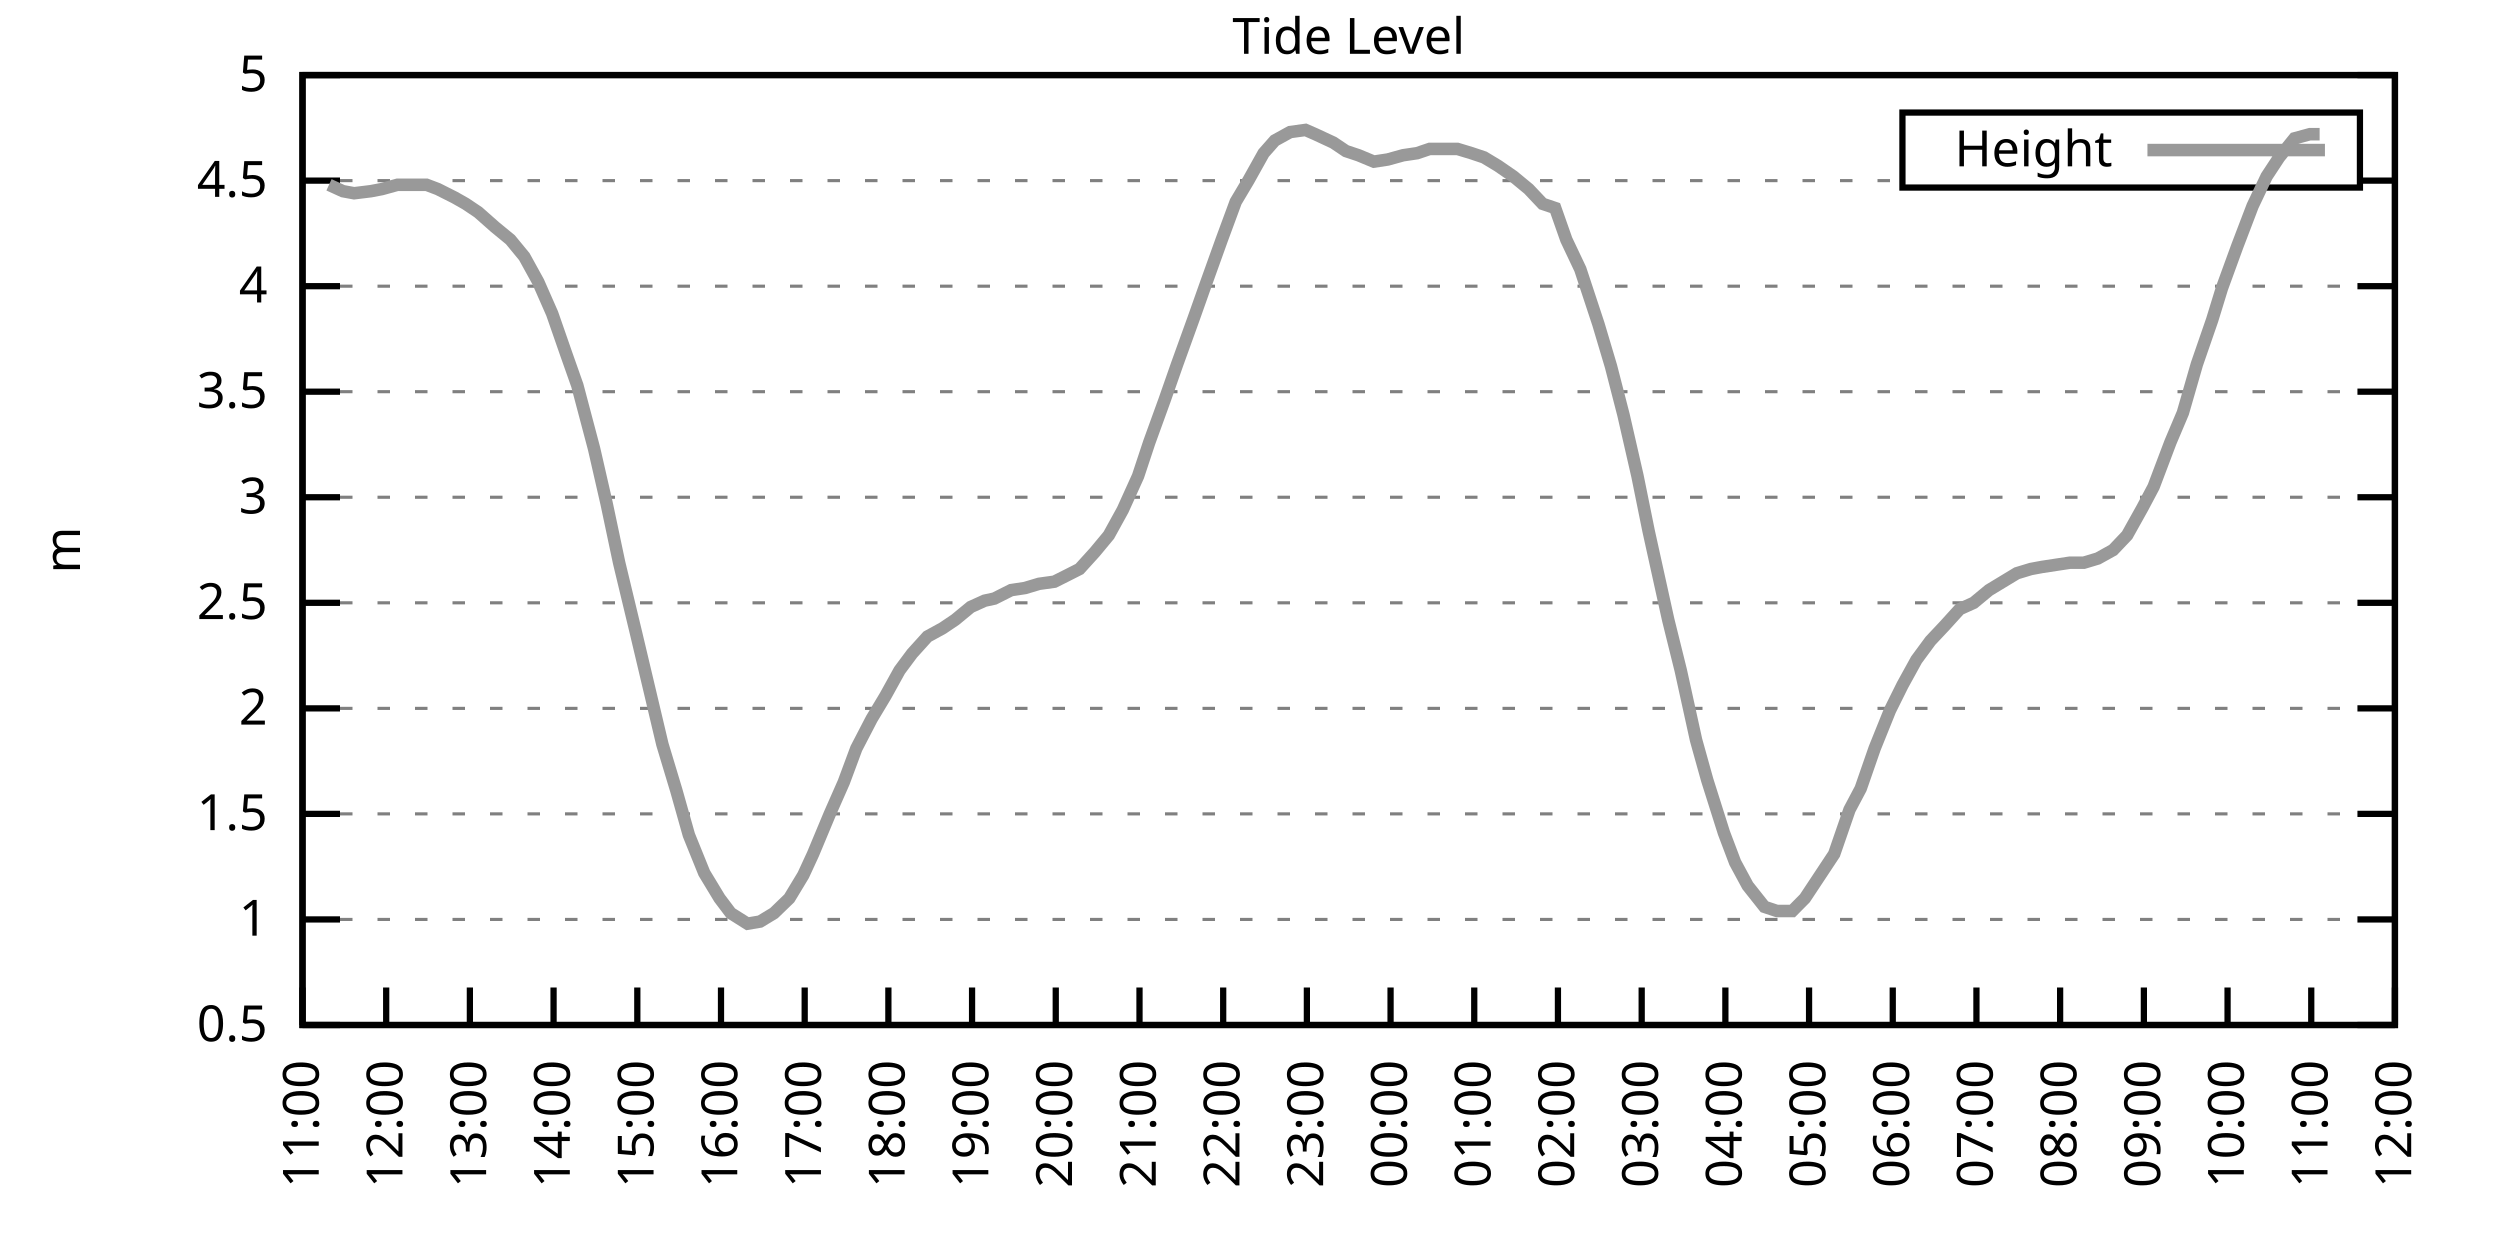
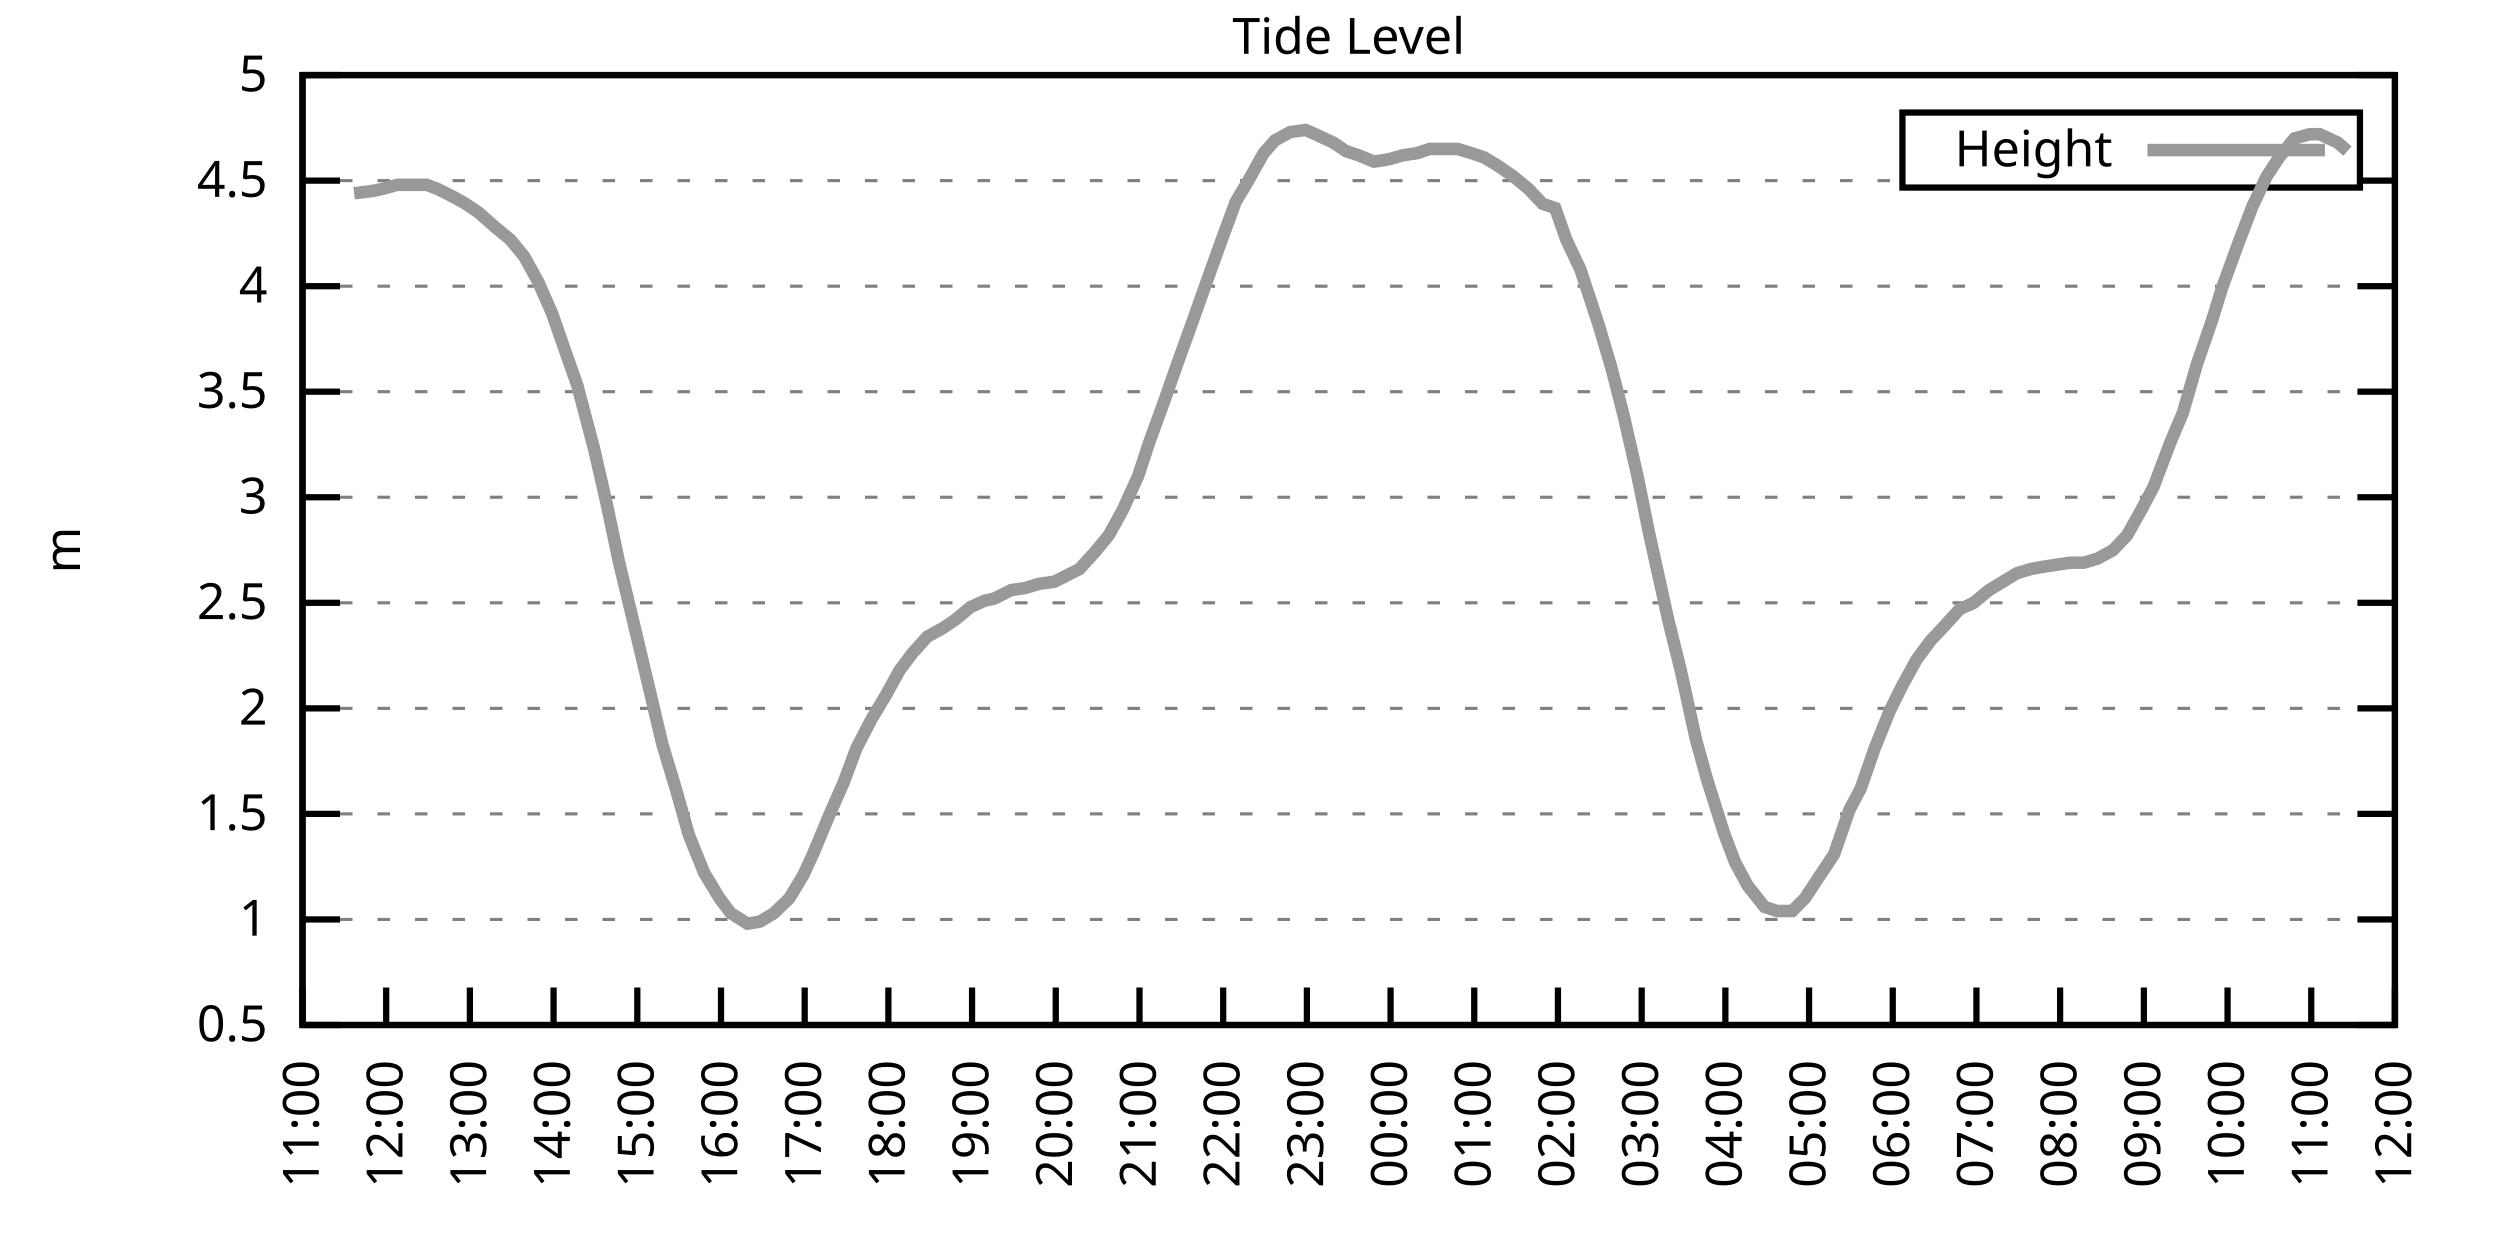
<svg xmlns="http://www.w3.org/2000/svg" xmlns:xlink="http://www.w3.org/1999/xlink" width="400" height="200" viewBox="0 0 400 200">
  <g id="gnuplot_canvas">
    <rect x="0" y="0" width="400" height="200" fill="none" />
    <defs>
      <circle id="gpDot" r="0.5" stroke-width="0.5" stroke="currentColor" />
      <path id="gpPt0" stroke-width="0.333" stroke="currentColor" d="M-1,0 h2 M0,-1 v2" />
      <path id="gpPt1" stroke-width="0.333" stroke="currentColor" d="M-1,-1 L1,1 M1,-1 L-1,1" />
      <path id="gpPt2" stroke-width="0.333" stroke="currentColor" d="M-1,0 L1,0 M0,-1 L0,1 M-1,-1 L1,1 M-1,1 L1,-1" />
      <rect id="gpPt3" stroke-width="0.333" stroke="currentColor" x="-1" y="-1" width="2" height="2" />
      <rect id="gpPt4" stroke-width="0.333" stroke="currentColor" fill="currentColor" x="-1" y="-1" width="2" height="2" />
      <circle id="gpPt5" stroke-width="0.333" stroke="currentColor" cx="0" cy="0" r="1" />
      <use xlink:href="#gpPt5" id="gpPt6" fill="currentColor" stroke="none" />
      <path id="gpPt7" stroke-width="0.333" stroke="currentColor" d="M0,-1.33 L-1.33,0.67 L1.33,0.67 z" />
      <use xlink:href="#gpPt7" id="gpPt8" fill="currentColor" stroke="none" />
      <use xlink:href="#gpPt7" id="gpPt9" stroke="currentColor" transform="rotate(180)" />
      <use xlink:href="#gpPt9" id="gpPt10" fill="currentColor" stroke="none" />
      <use xlink:href="#gpPt3" id="gpPt11" stroke="currentColor" transform="rotate(45)" />
      <use xlink:href="#gpPt11" id="gpPt12" fill="currentColor" stroke="none" />
      <path id="gpPt13" stroke-width="0.333" stroke="currentColor" d="M0,1.330 L1.265,0.411 L0.782,-1.067 L-0.782,-1.076 L-1.265,0.411 z" />
      <use xlink:href="#gpPt13" id="gpPt14" fill="currentColor" stroke="none" />
      <filter id="textbox" filterUnits="objectBoundingBox" x="0" y="0" height="1" width="1">
        <feFlood flood-color="white" flood-opacity="1" result="bgnd" />
        <feComposite in="SourceGraphic" in2="bgnd" operator="atop" />
      </filter>
      <filter id="greybox" filterUnits="objectBoundingBox" x="0" y="0" height="1" width="1">
        <feFlood flood-color="lightgrey" flood-opacity="1" result="grey" />
        <feComposite in="SourceGraphic" in2="grey" operator="atop" />
      </filter>
    </defs>
    <g fill="none" color="white" stroke="currentColor" stroke-width="1.00" stroke-linecap="butt" stroke-linejoin="miter">
</g>
    <g fill="none" color="black" stroke="currentColor" stroke-width="1.00" stroke-linecap="butt" stroke-linejoin="miter">
      <g stroke="none" shape-rendering="crispEdges">
        <polygon fill="rgb(255, 255, 255)" points="48.40,164.00 383.18,164.00 383.18,12.02 48.40,12.02 " />
      </g>
    </g>
    <g fill="none" color="black" stroke="currentColor" stroke-width="1.00" stroke-linecap="butt" stroke-linejoin="miter">
</g>
    <g fill="none" color="black" stroke="black" stroke-width="0.50" stroke-linecap="butt" stroke-linejoin="miter">
</g>
    <g fill="none" color="gray" stroke="currentColor" stroke-width="0.50" stroke-linecap="butt" stroke-linejoin="miter">
      <path stroke="gray" stroke-dasharray="2,4" class="gridline" d="M48.40,164.00 L383.19,164.00  " />
    </g>
    <g fill="none" color="gray" stroke="gray" stroke-width="1.00" stroke-linecap="butt" stroke-linejoin="miter">
</g>
    <g fill="none" color="black" stroke="currentColor" stroke-width="1.00" stroke-linecap="butt" stroke-linejoin="miter">
      <path stroke="black" d="M48.40,164.00 L54.40,164.00 M383.19,164.00 L377.19,164.00  " />
      <g transform="translate(42.80,166.60)" stroke="none" fill="black" font-family="Sans" font-size="8.00" text-anchor="end">
        <text>
          <tspan font-family="Sans"> 0.5</tspan>
        </text>
      </g>
    </g>
    <g fill="none" color="black" stroke="currentColor" stroke-width="1.00" stroke-linecap="butt" stroke-linejoin="miter">
</g>
    <g fill="none" color="black" stroke="black" stroke-width="0.50" stroke-linecap="butt" stroke-linejoin="miter">
</g>
    <g fill="none" color="gray" stroke="currentColor" stroke-width="0.50" stroke-linecap="butt" stroke-linejoin="miter">
      <path stroke="gray" stroke-dasharray="2,4" class="gridline" d="M48.40,147.11 L383.19,147.11  " />
    </g>
    <g fill="none" color="gray" stroke="gray" stroke-width="1.00" stroke-linecap="butt" stroke-linejoin="miter">
</g>
    <g fill="none" color="black" stroke="currentColor" stroke-width="1.00" stroke-linecap="butt" stroke-linejoin="miter">
      <path stroke="black" d="M48.40,147.11 L54.40,147.11 M383.19,147.11 L377.19,147.11  " />
      <g transform="translate(42.80,149.71)" stroke="none" fill="black" font-family="Sans" font-size="8.00" text-anchor="end">
        <text>
          <tspan font-family="Sans"> 1</tspan>
        </text>
      </g>
    </g>
    <g fill="none" color="black" stroke="currentColor" stroke-width="1.00" stroke-linecap="butt" stroke-linejoin="miter">
</g>
    <g fill="none" color="black" stroke="black" stroke-width="0.50" stroke-linecap="butt" stroke-linejoin="miter">
</g>
    <g fill="none" color="gray" stroke="currentColor" stroke-width="0.50" stroke-linecap="butt" stroke-linejoin="miter">
      <path stroke="gray" stroke-dasharray="2,4" class="gridline" d="M48.40,130.22 L383.19,130.22  " />
    </g>
    <g fill="none" color="gray" stroke="gray" stroke-width="1.00" stroke-linecap="butt" stroke-linejoin="miter">
</g>
    <g fill="none" color="black" stroke="currentColor" stroke-width="1.00" stroke-linecap="butt" stroke-linejoin="miter">
      <path stroke="black" d="M48.40,130.22 L54.40,130.22 M383.19,130.22 L377.19,130.22  " />
      <g transform="translate(42.80,132.82)" stroke="none" fill="black" font-family="Sans" font-size="8.00" text-anchor="end">
        <text>
          <tspan font-family="Sans"> 1.5</tspan>
        </text>
      </g>
    </g>
    <g fill="none" color="black" stroke="currentColor" stroke-width="1.00" stroke-linecap="butt" stroke-linejoin="miter">
</g>
    <g fill="none" color="black" stroke="black" stroke-width="0.50" stroke-linecap="butt" stroke-linejoin="miter">
</g>
    <g fill="none" color="gray" stroke="currentColor" stroke-width="0.50" stroke-linecap="butt" stroke-linejoin="miter">
      <path stroke="gray" stroke-dasharray="2,4" class="gridline" d="M48.40,113.34 L383.19,113.34  " />
    </g>
    <g fill="none" color="gray" stroke="gray" stroke-width="1.00" stroke-linecap="butt" stroke-linejoin="miter">
</g>
    <g fill="none" color="black" stroke="currentColor" stroke-width="1.00" stroke-linecap="butt" stroke-linejoin="miter">
      <path stroke="black" d="M48.40,113.34 L54.40,113.34 M383.19,113.34 L377.19,113.34  " />
      <g transform="translate(42.80,115.94)" stroke="none" fill="black" font-family="Sans" font-size="8.00" text-anchor="end">
        <text>
          <tspan font-family="Sans"> 2</tspan>
        </text>
      </g>
    </g>
    <g fill="none" color="black" stroke="currentColor" stroke-width="1.00" stroke-linecap="butt" stroke-linejoin="miter">
</g>
    <g fill="none" color="black" stroke="black" stroke-width="0.50" stroke-linecap="butt" stroke-linejoin="miter">
</g>
    <g fill="none" color="gray" stroke="currentColor" stroke-width="0.50" stroke-linecap="butt" stroke-linejoin="miter">
      <path stroke="gray" stroke-dasharray="2,4" class="gridline" d="M48.40,96.45 L383.19,96.45  " />
    </g>
    <g fill="none" color="gray" stroke="gray" stroke-width="1.00" stroke-linecap="butt" stroke-linejoin="miter">
</g>
    <g fill="none" color="black" stroke="currentColor" stroke-width="1.00" stroke-linecap="butt" stroke-linejoin="miter">
      <path stroke="black" d="M48.40,96.45 L54.40,96.45 M383.19,96.45 L377.19,96.45  " />
      <g transform="translate(42.80,99.05)" stroke="none" fill="black" font-family="Sans" font-size="8.00" text-anchor="end">
        <text>
          <tspan font-family="Sans"> 2.5</tspan>
        </text>
      </g>
    </g>
    <g fill="none" color="black" stroke="currentColor" stroke-width="1.00" stroke-linecap="butt" stroke-linejoin="miter">
</g>
    <g fill="none" color="black" stroke="black" stroke-width="0.50" stroke-linecap="butt" stroke-linejoin="miter">
</g>
    <g fill="none" color="gray" stroke="currentColor" stroke-width="0.50" stroke-linecap="butt" stroke-linejoin="miter">
      <path stroke="gray" stroke-dasharray="2,4" class="gridline" d="M48.40,79.56 L383.19,79.56  " />
    </g>
    <g fill="none" color="gray" stroke="gray" stroke-width="1.00" stroke-linecap="butt" stroke-linejoin="miter">
</g>
    <g fill="none" color="black" stroke="currentColor" stroke-width="1.00" stroke-linecap="butt" stroke-linejoin="miter">
      <path stroke="black" d="M48.40,79.56 L54.40,79.56 M383.19,79.56 L377.19,79.56  " />
      <g transform="translate(42.80,82.16)" stroke="none" fill="black" font-family="Sans" font-size="8.00" text-anchor="end">
        <text>
          <tspan font-family="Sans"> 3</tspan>
        </text>
      </g>
    </g>
    <g fill="none" color="black" stroke="currentColor" stroke-width="1.00" stroke-linecap="butt" stroke-linejoin="miter">
</g>
    <g fill="none" color="black" stroke="black" stroke-width="0.50" stroke-linecap="butt" stroke-linejoin="miter">
</g>
    <g fill="none" color="gray" stroke="currentColor" stroke-width="0.50" stroke-linecap="butt" stroke-linejoin="miter">
      <path stroke="gray" stroke-dasharray="2,4" class="gridline" d="M48.40,62.67 L383.19,62.67  " />
    </g>
    <g fill="none" color="gray" stroke="gray" stroke-width="1.00" stroke-linecap="butt" stroke-linejoin="miter">
</g>
    <g fill="none" color="black" stroke="currentColor" stroke-width="1.00" stroke-linecap="butt" stroke-linejoin="miter">
      <path stroke="black" d="M48.40,62.67 L54.40,62.67 M383.19,62.67 L377.19,62.67  " />
      <g transform="translate(42.80,65.27)" stroke="none" fill="black" font-family="Sans" font-size="8.00" text-anchor="end">
        <text>
          <tspan font-family="Sans"> 3.5</tspan>
        </text>
      </g>
    </g>
    <g fill="none" color="black" stroke="currentColor" stroke-width="1.00" stroke-linecap="butt" stroke-linejoin="miter">
</g>
    <g fill="none" color="black" stroke="black" stroke-width="0.50" stroke-linecap="butt" stroke-linejoin="miter">
</g>
    <g fill="none" color="gray" stroke="currentColor" stroke-width="0.50" stroke-linecap="butt" stroke-linejoin="miter">
      <path stroke="gray" stroke-dasharray="2,4" class="gridline" d="M48.40,45.79 L383.19,45.79  " />
    </g>
    <g fill="none" color="gray" stroke="gray" stroke-width="1.00" stroke-linecap="butt" stroke-linejoin="miter">
</g>
    <g fill="none" color="black" stroke="currentColor" stroke-width="1.00" stroke-linecap="butt" stroke-linejoin="miter">
      <path stroke="black" d="M48.40,45.79 L54.40,45.79 M383.19,45.79 L377.19,45.79  " />
      <g transform="translate(42.80,48.39)" stroke="none" fill="black" font-family="Sans" font-size="8.00" text-anchor="end">
        <text>
          <tspan font-family="Sans"> 4</tspan>
        </text>
      </g>
    </g>
    <g fill="none" color="black" stroke="currentColor" stroke-width="1.00" stroke-linecap="butt" stroke-linejoin="miter">
</g>
    <g fill="none" color="black" stroke="black" stroke-width="0.50" stroke-linecap="butt" stroke-linejoin="miter">
</g>
    <g fill="none" color="gray" stroke="currentColor" stroke-width="0.50" stroke-linecap="butt" stroke-linejoin="miter">
      <path stroke="gray" stroke-dasharray="2,4" class="gridline" d="M48.40,28.90 L304.39,28.90 M377.59,28.90 L383.19,28.90  " />
    </g>
    <g fill="none" color="gray" stroke="gray" stroke-width="1.00" stroke-linecap="butt" stroke-linejoin="miter">
</g>
    <g fill="none" color="black" stroke="currentColor" stroke-width="1.00" stroke-linecap="butt" stroke-linejoin="miter">
      <path stroke="black" d="M48.40,28.90 L54.40,28.90 M383.19,28.90 L377.19,28.90  " />
      <g transform="translate(42.80,31.50)" stroke="none" fill="black" font-family="Sans" font-size="8.00" text-anchor="end">
        <text>
          <tspan font-family="Sans"> 4.5</tspan>
        </text>
      </g>
    </g>
    <g fill="none" color="black" stroke="currentColor" stroke-width="1.00" stroke-linecap="butt" stroke-linejoin="miter">
</g>
    <g fill="none" color="black" stroke="black" stroke-width="0.50" stroke-linecap="butt" stroke-linejoin="miter">
</g>
    <g fill="none" color="gray" stroke="currentColor" stroke-width="0.50" stroke-linecap="butt" stroke-linejoin="miter">
      <path stroke="gray" stroke-dasharray="2,4" class="gridline" d="M48.40,12.01 L383.19,12.01  " />
    </g>
    <g fill="none" color="gray" stroke="gray" stroke-width="1.00" stroke-linecap="butt" stroke-linejoin="miter">
</g>
    <g fill="none" color="black" stroke="currentColor" stroke-width="1.00" stroke-linecap="butt" stroke-linejoin="miter">
      <path stroke="black" d="M48.40,12.01 L54.40,12.01 M383.19,12.01 L377.19,12.01  " />
      <g transform="translate(42.80,14.61)" stroke="none" fill="black" font-family="Sans" font-size="8.00" text-anchor="end">
        <text>
          <tspan font-family="Sans"> 5</tspan>
        </text>
      </g>
    </g>
    <g fill="none" color="black" stroke="currentColor" stroke-width="1.00" stroke-linecap="butt" stroke-linejoin="miter">
      <path stroke="black" d="M48.40,164.00 L48.40,158.00  " />
      <g transform="translate(51.00,169.60) rotate(270.00)" stroke="none" fill="black" font-family="Sans" font-size="8.00" text-anchor="end">
        <text>
          <tspan font-family="Sans">11:00</tspan>
        </text>
      </g>
    </g>
    <g fill="none" color="black" stroke="currentColor" stroke-width="1.00" stroke-linecap="butt" stroke-linejoin="miter">
      <path stroke="black" d="M61.79,164.00 L61.79,158.00  " />
      <g transform="translate(64.39,169.60) rotate(270.00)" stroke="none" fill="black" font-family="Sans" font-size="8.00" text-anchor="end">
        <text>
          <tspan font-family="Sans">12:00</tspan>
        </text>
      </g>
    </g>
    <g fill="none" color="black" stroke="currentColor" stroke-width="1.00" stroke-linecap="butt" stroke-linejoin="miter">
      <path stroke="black" d="M75.18,164.00 L75.18,158.00  " />
      <g transform="translate(77.78,169.60) rotate(270.00)" stroke="none" fill="black" font-family="Sans" font-size="8.00" text-anchor="end">
        <text>
          <tspan font-family="Sans">13:00</tspan>
        </text>
      </g>
    </g>
    <g fill="none" color="black" stroke="currentColor" stroke-width="1.00" stroke-linecap="butt" stroke-linejoin="miter">
      <path stroke="black" d="M88.57,164.00 L88.57,158.00  " />
      <g transform="translate(91.17,169.60) rotate(270.00)" stroke="none" fill="black" font-family="Sans" font-size="8.00" text-anchor="end">
        <text>
          <tspan font-family="Sans">14:00</tspan>
        </text>
      </g>
    </g>
    <g fill="none" color="black" stroke="currentColor" stroke-width="1.00" stroke-linecap="butt" stroke-linejoin="miter">
      <path stroke="black" d="M101.97,164.00 L101.97,158.00  " />
      <g transform="translate(104.57,169.60) rotate(270.00)" stroke="none" fill="black" font-family="Sans" font-size="8.00" text-anchor="end">
        <text>
          <tspan font-family="Sans">15:00</tspan>
        </text>
      </g>
    </g>
    <g fill="none" color="black" stroke="currentColor" stroke-width="1.00" stroke-linecap="butt" stroke-linejoin="miter">
      <path stroke="black" d="M115.36,164.00 L115.36,158.00  " />
      <g transform="translate(117.96,169.60) rotate(270.00)" stroke="none" fill="black" font-family="Sans" font-size="8.00" text-anchor="end">
        <text>
          <tspan font-family="Sans">16:00</tspan>
        </text>
      </g>
    </g>
    <g fill="none" color="black" stroke="currentColor" stroke-width="1.00" stroke-linecap="butt" stroke-linejoin="miter">
      <path stroke="black" d="M128.75,164.00 L128.75,158.00  " />
      <g transform="translate(131.35,169.60) rotate(270.00)" stroke="none" fill="black" font-family="Sans" font-size="8.00" text-anchor="end">
        <text>
          <tspan font-family="Sans">17:00</tspan>
        </text>
      </g>
    </g>
    <g fill="none" color="black" stroke="currentColor" stroke-width="1.00" stroke-linecap="butt" stroke-linejoin="miter">
      <path stroke="black" d="M142.14,164.00 L142.14,158.00  " />
      <g transform="translate(144.74,169.60) rotate(270.00)" stroke="none" fill="black" font-family="Sans" font-size="8.00" text-anchor="end">
        <text>
          <tspan font-family="Sans">18:00</tspan>
        </text>
      </g>
    </g>
    <g fill="none" color="black" stroke="currentColor" stroke-width="1.00" stroke-linecap="butt" stroke-linejoin="miter">
      <path stroke="black" d="M155.53,164.00 L155.53,158.00  " />
      <g transform="translate(158.13,169.60) rotate(270.00)" stroke="none" fill="black" font-family="Sans" font-size="8.00" text-anchor="end">
        <text>
          <tspan font-family="Sans">19:00</tspan>
        </text>
      </g>
    </g>
    <g fill="none" color="black" stroke="currentColor" stroke-width="1.00" stroke-linecap="butt" stroke-linejoin="miter">
      <path stroke="black" d="M168.92,164.00 L168.92,158.00  " />
      <g transform="translate(171.52,169.60) rotate(270.00)" stroke="none" fill="black" font-family="Sans" font-size="8.00" text-anchor="end">
        <text>
          <tspan font-family="Sans">20:00</tspan>
        </text>
      </g>
    </g>
    <g fill="none" color="black" stroke="currentColor" stroke-width="1.00" stroke-linecap="butt" stroke-linejoin="miter">
      <path stroke="black" d="M182.32,164.00 L182.32,158.00  " />
      <g transform="translate(184.92,169.60) rotate(270.00)" stroke="none" fill="black" font-family="Sans" font-size="8.00" text-anchor="end">
        <text>
          <tspan font-family="Sans">21:00</tspan>
        </text>
      </g>
    </g>
    <g fill="none" color="black" stroke="currentColor" stroke-width="1.00" stroke-linecap="butt" stroke-linejoin="miter">
      <path stroke="black" d="M195.71,164.00 L195.71,158.00  " />
      <g transform="translate(198.31,169.60) rotate(270.00)" stroke="none" fill="black" font-family="Sans" font-size="8.00" text-anchor="end">
        <text>
          <tspan font-family="Sans">22:00</tspan>
        </text>
      </g>
    </g>
    <g fill="none" color="black" stroke="currentColor" stroke-width="1.00" stroke-linecap="butt" stroke-linejoin="miter">
      <path stroke="black" d="M209.10,164.00 L209.10,158.00  " />
      <g transform="translate(211.70,169.60) rotate(270.00)" stroke="none" fill="black" font-family="Sans" font-size="8.00" text-anchor="end">
        <text>
          <tspan font-family="Sans">23:00</tspan>
        </text>
      </g>
    </g>
    <g fill="none" color="black" stroke="currentColor" stroke-width="1.00" stroke-linecap="butt" stroke-linejoin="miter">
      <path stroke="black" d="M222.49,164.00 L222.49,158.00  " />
      <g transform="translate(225.09,169.60) rotate(270.00)" stroke="none" fill="black" font-family="Sans" font-size="8.00" text-anchor="end">
        <text>
          <tspan font-family="Sans">00:00</tspan>
        </text>
      </g>
    </g>
    <g fill="none" color="black" stroke="currentColor" stroke-width="1.00" stroke-linecap="butt" stroke-linejoin="miter">
      <path stroke="black" d="M235.88,164.00 L235.88,158.00  " />
      <g transform="translate(238.48,169.60) rotate(270.00)" stroke="none" fill="black" font-family="Sans" font-size="8.00" text-anchor="end">
        <text>
          <tspan font-family="Sans">01:00</tspan>
        </text>
      </g>
    </g>
    <g fill="none" color="black" stroke="currentColor" stroke-width="1.00" stroke-linecap="butt" stroke-linejoin="miter">
      <path stroke="black" d="M249.27,164.00 L249.27,158.00  " />
      <g transform="translate(251.87,169.60) rotate(270.00)" stroke="none" fill="black" font-family="Sans" font-size="8.00" text-anchor="end">
        <text>
          <tspan font-family="Sans">02:00</tspan>
        </text>
      </g>
    </g>
    <g fill="none" color="black" stroke="currentColor" stroke-width="1.00" stroke-linecap="butt" stroke-linejoin="miter">
      <path stroke="black" d="M262.67,164.00 L262.67,158.00  " />
      <g transform="translate(265.27,169.60) rotate(270.00)" stroke="none" fill="black" font-family="Sans" font-size="8.00" text-anchor="end">
        <text>
          <tspan font-family="Sans">03:00</tspan>
        </text>
      </g>
    </g>
    <g fill="none" color="black" stroke="currentColor" stroke-width="1.00" stroke-linecap="butt" stroke-linejoin="miter">
      <path stroke="black" d="M276.06,164.00 L276.06,158.00  " />
      <g transform="translate(278.66,169.60) rotate(270.00)" stroke="none" fill="black" font-family="Sans" font-size="8.00" text-anchor="end">
        <text>
          <tspan font-family="Sans">04:00</tspan>
        </text>
      </g>
    </g>
    <g fill="none" color="black" stroke="currentColor" stroke-width="1.00" stroke-linecap="butt" stroke-linejoin="miter">
      <path stroke="black" d="M289.45,164.00 L289.45,158.00  " />
      <g transform="translate(292.05,169.60) rotate(270.00)" stroke="none" fill="black" font-family="Sans" font-size="8.00" text-anchor="end">
        <text>
          <tspan font-family="Sans">05:00</tspan>
        </text>
      </g>
    </g>
    <g fill="none" color="black" stroke="currentColor" stroke-width="1.00" stroke-linecap="butt" stroke-linejoin="miter">
      <path stroke="black" d="M302.84,164.00 L302.84,158.00  " />
      <g transform="translate(305.44,169.60) rotate(270.00)" stroke="none" fill="black" font-family="Sans" font-size="8.00" text-anchor="end">
        <text>
          <tspan font-family="Sans">06:00</tspan>
        </text>
      </g>
    </g>
    <g fill="none" color="black" stroke="currentColor" stroke-width="1.00" stroke-linecap="butt" stroke-linejoin="miter">
      <path stroke="black" d="M316.23,164.00 L316.23,158.00  " />
      <g transform="translate(318.83,169.60) rotate(270.00)" stroke="none" fill="black" font-family="Sans" font-size="8.00" text-anchor="end">
        <text>
          <tspan font-family="Sans">07:00</tspan>
        </text>
      </g>
    </g>
    <g fill="none" color="black" stroke="currentColor" stroke-width="1.00" stroke-linecap="butt" stroke-linejoin="miter">
      <path stroke="black" d="M329.62,164.00 L329.62,158.00  " />
      <g transform="translate(332.22,169.60) rotate(270.00)" stroke="none" fill="black" font-family="Sans" font-size="8.00" text-anchor="end">
        <text>
          <tspan font-family="Sans">08:00</tspan>
        </text>
      </g>
    </g>
    <g fill="none" color="black" stroke="currentColor" stroke-width="1.00" stroke-linecap="butt" stroke-linejoin="miter">
      <path stroke="black" d="M343.02,164.00 L343.02,158.00  " />
      <g transform="translate(345.62,169.60) rotate(270.00)" stroke="none" fill="black" font-family="Sans" font-size="8.00" text-anchor="end">
        <text>
          <tspan font-family="Sans">09:00</tspan>
        </text>
      </g>
    </g>
    <g fill="none" color="black" stroke="currentColor" stroke-width="1.00" stroke-linecap="butt" stroke-linejoin="miter">
      <path stroke="black" d="M356.41,164.00 L356.41,158.00  " />
      <g transform="translate(359.01,169.60) rotate(270.00)" stroke="none" fill="black" font-family="Sans" font-size="8.00" text-anchor="end">
        <text>
          <tspan font-family="Sans">10:00</tspan>
        </text>
      </g>
    </g>
    <g fill="none" color="black" stroke="currentColor" stroke-width="1.00" stroke-linecap="butt" stroke-linejoin="miter">
      <path stroke="black" d="M369.80,164.00 L369.80,158.00  " />
      <g transform="translate(372.40,169.60) rotate(270.00)" stroke="none" fill="black" font-family="Sans" font-size="8.00" text-anchor="end">
        <text>
          <tspan font-family="Sans">11:00</tspan>
        </text>
      </g>
    </g>
    <g fill="none" color="black" stroke="currentColor" stroke-width="1.00" stroke-linecap="butt" stroke-linejoin="miter">
      <path stroke="black" d="M383.19,164.00 L383.19,158.00  " />
      <g transform="translate(385.79,169.60) rotate(270.00)" stroke="none" fill="black" font-family="Sans" font-size="8.00" text-anchor="end">
        <text>
          <tspan font-family="Sans">12:00</tspan>
        </text>
      </g>
    </g>
    <g fill="none" color="black" stroke="currentColor" stroke-width="1.00" stroke-linecap="butt" stroke-linejoin="miter">
</g>
    <g fill="none" color="black" stroke="currentColor" stroke-width="1.00" stroke-linecap="butt" stroke-linejoin="miter">
      <path stroke="black" d="M48.40,12.01 L48.40,164.00 L383.19,164.00 L383.19,12.01 L48.40,12.01 Z  " />
    </g>
    <g fill="none" color="black" stroke="currentColor" stroke-width="1.00" stroke-linecap="butt" stroke-linejoin="miter">
</g>
    <g fill="none" color="black" stroke="currentColor" stroke-width="1.00" stroke-linecap="butt" stroke-linejoin="miter">
      <path stroke="black" d="M304.39,30.01 L304.39,18.01 L377.59,18.01 L377.59,30.01 L304.39,30.01 Z  " />
    </g>
    <g id="Tide_level_plot_1">
      <g fill="none" color="white" stroke="black" stroke-width="2.00" stroke-linecap="butt" stroke-linejoin="miter">
</g>
      <g fill="none" color="black" stroke="currentColor" stroke-width="2.00" stroke-linecap="butt" stroke-linejoin="miter">
        <g transform="translate(337.99,26.61)" stroke="none" fill="black" font-family="Sans" font-size="8.00" text-anchor="end">
          <text>
            <tspan font-family="Sans">Height</tspan>
          </text>
        </g>
      </g>
      <g fill="none" color="black" stroke="currentColor" stroke-width="2.00" stroke-linecap="butt" stroke-linejoin="miter">
-         <path stroke="rgb(153, 153, 153)" d="M343.59,24.01 L371.99,24.01 M52.64,29.57 L54.87,30.59 L56.66,30.92 L59.34,30.59 L61.12,30.25 L63.58,29.57   L65.81,29.57 L68.26,29.57 L70.05,30.25 L72.73,31.60 L74.51,32.61 L76.52,33.96 L79.20,36.33 L81.66,38.35   L83.89,41.06 L86.12,45.11 L88.35,50.18 L90.58,56.59 L92.37,61.66 L95.05,71.79 L97.06,80.57 L99.06,90.03   L101.74,101.18 L103.98,110.63 L105.98,119.08 L108.22,126.51 L110.22,133.60 L112.68,139.68 L115.13,143.73 L116.92,146.10   L119.60,147.79 L121.61,147.45 L123.84,146.10 L126.29,143.73 L128.53,140.02 L130.09,136.64 L132.77,130.22 L135.00,125.16   L137.01,119.75 L139.46,115.03 L141.69,111.31 L143.93,107.26 L145.94,104.56 L148.39,101.85 L150.85,100.50 L152.85,99.15   L155.31,97.12 L157.54,96.11 L159.10,95.77 L161.78,94.42 L164.01,94.08 L166.25,93.41 L168.70,93.07 L170.71,92.06   L172.72,91.04 L175.17,88.34 L177.41,85.64 L179.64,81.59 L182.09,76.18 L183.88,70.78 L186.33,64.02 L188.34,58.28   L191.02,50.85 L192.81,45.79 L195.48,38.35 L197.72,32.28 L199.73,28.90 L202.18,24.51 L203.97,22.48 L206.42,21.13   L208.88,20.79 L210.44,21.47 L213.34,22.82 L215.35,24.17 L217.36,24.84 L219.81,25.86 L222.04,25.52 L224.50,24.84   L226.73,24.51 L228.74,23.83 L230.97,23.83 L233.20,23.83 L235.44,24.51 L237.44,25.18 L239.68,26.53 L242.13,28.22   L244.59,30.25 L246.82,32.61 L248.83,33.29 L250.61,38.35 L252.85,43.08 L255.75,51.87 L257.76,58.62 L259.76,66.39   L262.00,76.18 L263.78,84.97 L266.91,99.15 L268.92,107.26 L271.37,118.40 L273.16,124.82 L275.83,133.26 L277.62,137.99   L279.63,141.71 L282.31,145.09 L284.32,145.76 L286.77,145.76 L288.78,143.73 L291.01,140.36 L293.47,136.64 L295.92,129.55   L297.71,126.17 L299.94,119.75 L302.39,113.67 L304.40,109.62 L306.63,105.57 L308.87,102.53 L311.10,100.16 L313.55,97.46   L315.79,96.45 L318.24,94.42 L320.47,93.07 L322.70,91.72 L324.94,91.04 L326.72,90.71 L328.95,90.37 L331.19,90.03   L333.42,90.03 L335.65,89.36 L338.10,88.00 L340.34,85.64 L342.79,81.25 L344.58,77.87 L347.26,70.78 L349.26,66.05   L351.50,58.28 L353.95,51.19 L355.51,46.12 L357.97,39.37 L360.42,32.95 L362.66,28.22 L364.66,25.18 L367.12,22.14   L369.58,21.47 L371.14,21.47  " />
+         <path stroke="rgb(153, 153, 153)" d="M343.59,24.01 L371.99,24.01 M56.66,30.92 L59.34,30.59 L61.12,30.25 L63.58,29.57 L65.81,29.57 L68.26,29.57   L70.05,30.25 L72.73,31.60 L74.51,32.61 L76.52,33.96 L79.20,36.33 L81.66,38.35 L83.89,41.06 L86.12,45.11   L88.35,50.18 L90.58,56.59 L92.37,61.66 L95.05,71.79 L97.06,80.57 L99.06,90.03 L101.74,101.18 L103.98,110.63   L105.98,119.08 L108.22,126.51 L110.22,133.60 L112.68,139.68 L115.13,143.73 L116.92,146.10 L119.60,147.79 L121.61,147.45   L123.84,146.10 L126.29,143.73 L128.53,140.02 L130.09,136.64 L132.77,130.22 L135.00,125.16 L137.01,119.75 L139.46,115.03   L141.69,111.31 L143.93,107.26 L145.94,104.56 L148.39,101.85 L150.85,100.50 L152.85,99.15 L155.31,97.12 L157.54,96.11   L159.10,95.77 L161.78,94.42 L164.01,94.08 L166.25,93.41 L168.70,93.07 L170.71,92.06 L172.72,91.04 L175.17,88.34   L177.41,85.64 L179.64,81.59 L182.09,76.18 L183.88,70.78 L186.33,64.02 L188.34,58.28 L191.02,50.85 L192.81,45.79   L195.48,38.35 L197.72,32.28 L199.73,28.90 L202.18,24.51 L203.97,22.48 L206.42,21.13 L208.88,20.79 L210.44,21.47   L213.34,22.82 L215.35,24.17 L217.36,24.84 L219.81,25.86 L222.04,25.52 L224.50,24.84 L226.73,24.51 L228.74,23.83   L230.97,23.83 L233.20,23.83 L235.44,24.51 L237.44,25.18 L239.68,26.53 L242.13,28.22 L244.59,30.25 L246.82,32.61   L248.83,33.29 L250.61,38.35 L252.85,43.08 L255.75,51.87 L257.76,58.62 L259.76,66.39 L262.00,76.18 L263.78,84.97   L266.91,99.15 L268.92,107.26 L271.37,118.40 L273.16,124.82 L275.83,133.26 L277.62,137.99 L279.63,141.71 L282.31,145.09   L284.32,145.76 L286.77,145.76 L288.78,143.73 L291.01,140.36 L293.47,136.64 L295.92,129.55 L297.71,126.17 L299.94,119.75   L302.39,113.67 L304.40,109.62 L306.63,105.57 L308.87,102.53 L311.10,100.16 L313.55,97.46 L315.79,96.45 L318.24,94.42   L320.47,93.07 L322.70,91.72 L324.94,91.04 L326.72,90.71 L328.95,90.37 L331.19,90.03 L333.42,90.03 L335.65,89.36   L338.10,88.00 L340.34,85.64 L342.79,81.25 L344.58,77.87 L347.26,70.78 L349.26,66.05 L351.50,58.28 L353.95,51.19   L355.51,46.12 L357.97,39.37 L360.42,32.95 L362.66,28.22 L364.66,25.18 L367.12,22.14 L369.58,21.47 L371.14,21.47   L374.04,22.82 L375.60,24.17  " />
      </g>
    </g>
    <g fill="none" color="black" stroke="currentColor" stroke-width="2.00" stroke-linecap="butt" stroke-linejoin="miter">
</g>
    <g fill="none" color="black" stroke="black" stroke-width="1.00" stroke-linecap="butt" stroke-linejoin="miter">
</g>
    <g fill="none" color="black" stroke="currentColor" stroke-width="1.00" stroke-linecap="butt" stroke-linejoin="miter">
      <path stroke="black" d="M48.40,12.01 L48.40,164.00 L383.19,164.00 L383.19,12.01 L48.40,12.01 Z  " />
      <g transform="translate(12.80,88.01) rotate(270.00)" stroke="none" fill="black" font-family="Sans" font-size="8.00" text-anchor="middle">
        <text>
          <tspan font-family="Sans">m</tspan>
        </text>
      </g>
    </g>
    <g fill="none" color="black" stroke="currentColor" stroke-width="1.00" stroke-linecap="butt" stroke-linejoin="miter">
</g>
    <g fill="none" color="black" stroke="currentColor" stroke-width="1.00" stroke-linecap="butt" stroke-linejoin="miter">
      <g transform="translate(215.79,8.61)" stroke="none" fill="black" font-family="Sans" font-size="8.00" text-anchor="middle">
        <text>
          <tspan font-family="Sans">Tide Level</tspan>
        </text>
      </g>
    </g>
    <g fill="none" color="black" stroke="currentColor" stroke-width="1.00" stroke-linecap="butt" stroke-linejoin="miter">
</g>
  </g>
</svg>
